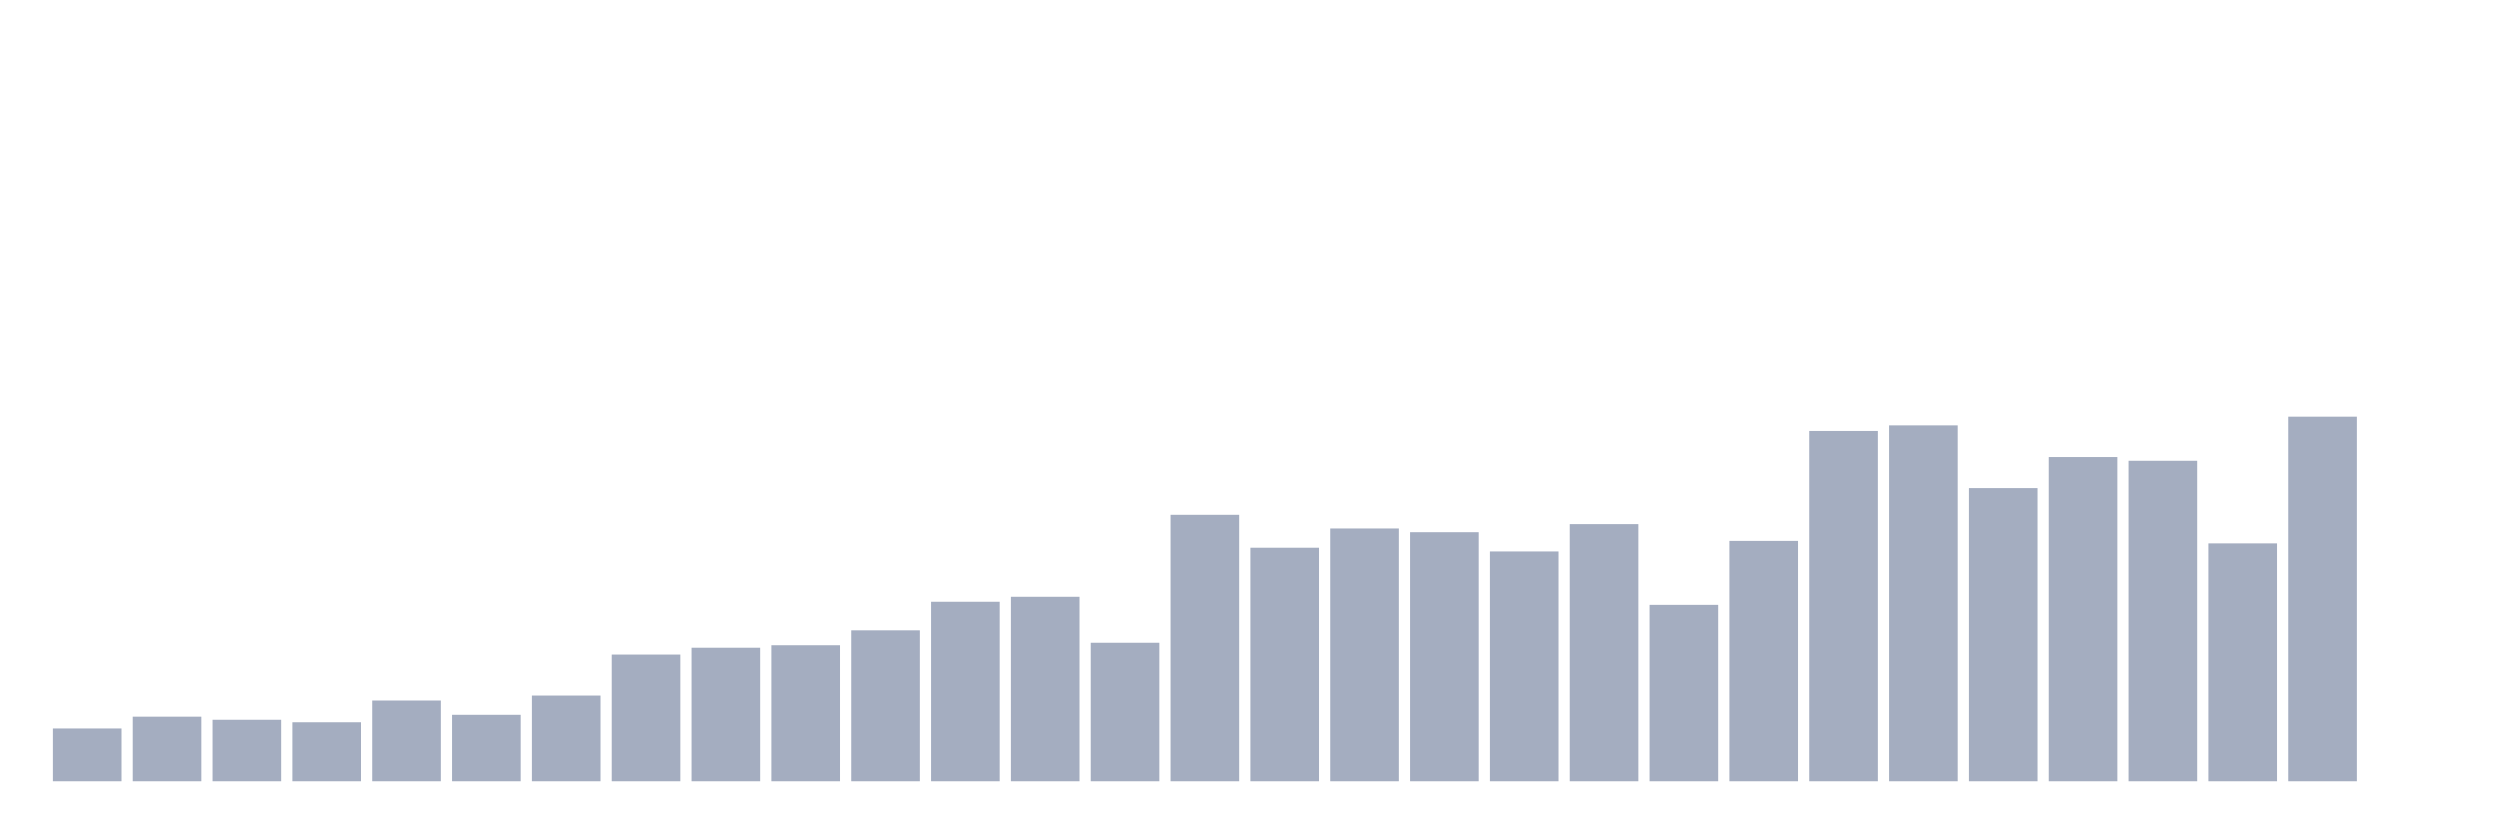
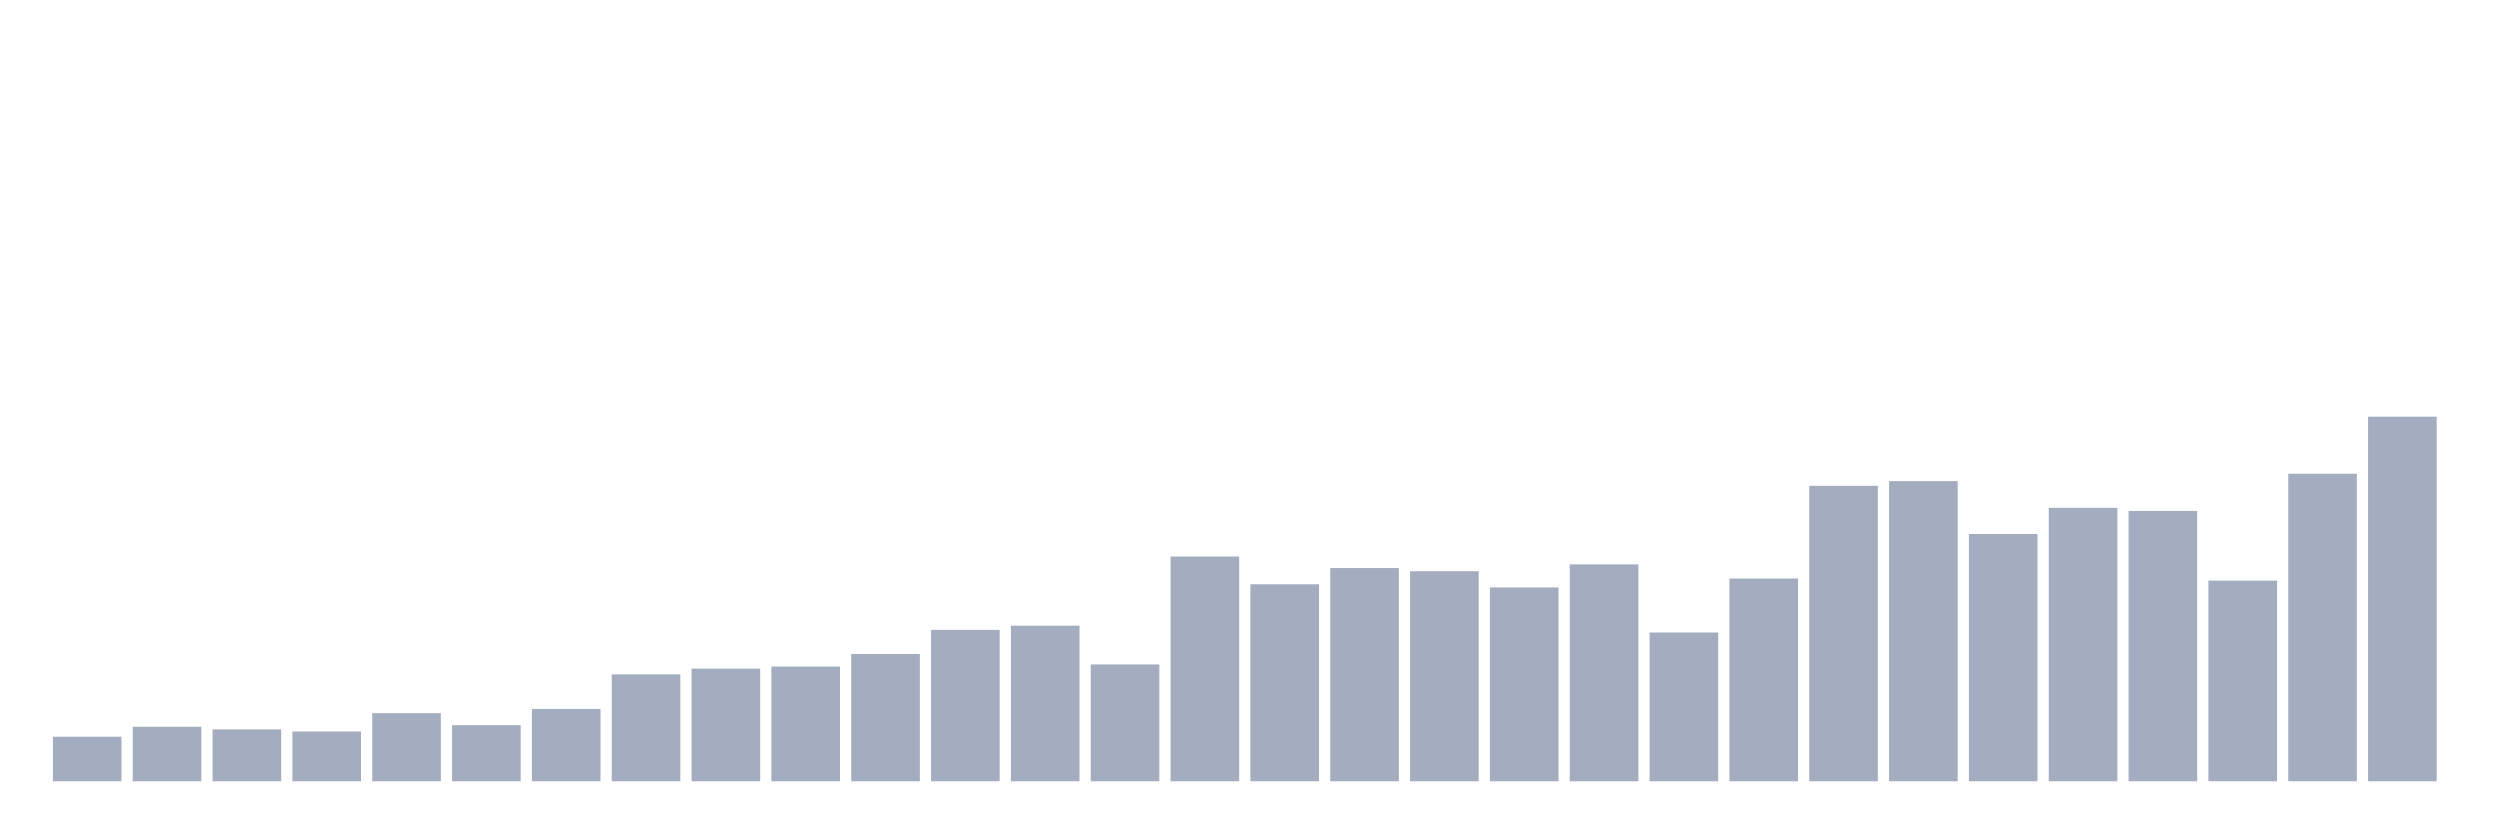
<svg xmlns="http://www.w3.org/2000/svg" viewBox="0 0 480 160">
  <g transform="translate(10,10)">
-     <rect class="bar" x="0.153" width="13.175" y="129.864" height="10.136" fill="rgb(164,173,192)" />
-     <rect class="bar" x="15.482" width="13.175" y="127.598" height="12.402" fill="rgb(164,173,192)" />
-     <rect class="bar" x="30.81" width="13.175" y="128.194" height="11.806" fill="rgb(164,173,192)" />
-     <rect class="bar" x="46.138" width="13.175" y="128.671" height="11.329" fill="rgb(164,173,192)" />
-     <rect class="bar" x="61.466" width="13.175" y="124.497" height="15.503" fill="rgb(164,173,192)" />
-     <rect class="bar" x="76.794" width="13.175" y="127.24" height="12.76" fill="rgb(164,173,192)" />
-     <rect class="bar" x="92.123" width="13.175" y="123.543" height="16.457" fill="rgb(164,173,192)" />
-     <rect class="bar" x="107.451" width="13.175" y="115.673" height="24.327" fill="rgb(164,173,192)" />
-     <rect class="bar" x="122.779" width="13.175" y="114.361" height="25.639" fill="rgb(164,173,192)" />
-     <rect class="bar" x="138.107" width="13.175" y="113.884" height="26.116" fill="rgb(164,173,192)" />
-     <rect class="bar" x="153.436" width="13.175" y="111.022" height="28.978" fill="rgb(164,173,192)" />
-     <rect class="bar" x="168.764" width="13.175" y="105.537" height="34.463" fill="rgb(164,173,192)" />
-     <rect class="bar" x="184.092" width="13.175" y="104.583" height="35.417" fill="rgb(164,173,192)" />
-     <rect class="bar" x="199.42" width="13.175" y="113.407" height="26.593" fill="rgb(164,173,192)" />
-     <rect class="bar" x="214.748" width="13.175" y="88.842" height="51.158" fill="rgb(164,173,192)" />
-     <rect class="bar" x="230.077" width="13.175" y="95.162" height="44.838" fill="rgb(164,173,192)" />
-     <rect class="bar" x="245.405" width="13.175" y="91.465" height="48.535" fill="rgb(164,173,192)" />
-     <rect class="bar" x="260.733" width="13.175" y="92.181" height="47.819" fill="rgb(164,173,192)" />
-     <rect class="bar" x="276.061" width="13.175" y="95.877" height="44.123" fill="rgb(164,173,192)" />
-     <rect class="bar" x="291.39" width="13.175" y="90.63" height="49.37" fill="rgb(164,173,192)" />
-     <rect class="bar" x="306.718" width="13.175" y="106.133" height="33.867" fill="rgb(164,173,192)" />
-     <rect class="bar" x="322.046" width="13.175" y="93.85" height="46.15" fill="rgb(164,173,192)" />
-     <rect class="bar" x="337.374" width="13.175" y="72.743" height="67.257" fill="rgb(164,173,192)" />
-     <rect class="bar" x="352.702" width="13.175" y="71.67" height="68.33" fill="rgb(164,173,192)" />
-     <rect class="bar" x="368.031" width="13.175" y="83.714" height="56.286" fill="rgb(164,173,192)" />
-     <rect class="bar" x="383.359" width="13.175" y="77.751" height="62.249" fill="rgb(164,173,192)" />
-     <rect class="bar" x="398.687" width="13.175" y="78.467" height="61.533" fill="rgb(164,173,192)" />
-     <rect class="bar" x="414.015" width="13.175" y="94.327" height="45.673" fill="rgb(164,173,192)" />
-     <rect class="bar" x="429.344" width="13.175" y="70" height="70" fill="rgb(164,173,192)" />
-     <rect class="bar" x="444.672" width="13.175" y="140" height="0" fill="rgb(164,173,192)" />
+     <rect class="bar" x="0.153" width="13.175" y="131.451" height="8.549" fill="rgb(164,173,192)" />
+     <rect class="bar" x="15.482" width="13.175" y="129.54" height="10.46" fill="rgb(164,173,192)" />
+     <rect class="bar" x="30.81" width="13.175" y="130.043" height="9.957" fill="rgb(164,173,192)" />
+     <rect class="bar" x="46.138" width="13.175" y="130.445" height="9.555" fill="rgb(164,173,192)" />
+     <rect class="bar" x="61.466" width="13.175" y="126.925" height="13.075" fill="rgb(164,173,192)" />
+     <rect class="bar" x="76.794" width="13.175" y="129.239" height="10.761" fill="rgb(164,173,192)" />
+     <rect class="bar" x="92.123" width="13.175" y="126.121" height="13.879" fill="rgb(164,173,192)" />
+     <rect class="bar" x="107.451" width="13.175" y="119.483" height="20.517" fill="rgb(164,173,192)" />
+     <rect class="bar" x="122.779" width="13.175" y="118.376" height="21.624" fill="rgb(164,173,192)" />
+     <rect class="bar" x="138.107" width="13.175" y="117.974" height="22.026" fill="rgb(164,173,192)" />
+     <rect class="bar" x="153.436" width="13.175" y="115.56" height="24.44" fill="rgb(164,173,192)" />
+     <rect class="bar" x="168.764" width="13.175" y="110.934" height="29.066" fill="rgb(164,173,192)" />
+     <rect class="bar" x="184.092" width="13.175" y="110.129" height="29.871" fill="rgb(164,173,192)" />
+     <rect class="bar" x="199.42" width="13.175" y="117.572" height="22.428" fill="rgb(164,173,192)" />
+     <rect class="bar" x="214.748" width="13.175" y="96.853" height="43.147" fill="rgb(164,173,192)" />
+     <rect class="bar" x="230.077" width="13.175" y="102.184" height="37.816" fill="rgb(164,173,192)" />
+     <rect class="bar" x="245.405" width="13.175" y="99.066" height="40.934" fill="rgb(164,173,192)" />
+     <rect class="bar" x="260.733" width="13.175" y="99.67" height="40.33" fill="rgb(164,173,192)" />
+     <rect class="bar" x="276.061" width="13.175" y="102.787" height="37.213" fill="rgb(164,173,192)" />
+     <rect class="bar" x="291.39" width="13.175" y="98.362" height="41.638" fill="rgb(164,173,192)" />
+     <rect class="bar" x="306.718" width="13.175" y="111.437" height="28.563" fill="rgb(164,173,192)" />
+     <rect class="bar" x="322.046" width="13.175" y="101.078" height="38.922" fill="rgb(164,173,192)" />
+     <rect class="bar" x="337.374" width="13.175" y="83.276" height="56.724" fill="rgb(164,173,192)" />
+     <rect class="bar" x="352.702" width="13.175" y="82.371" height="57.629" fill="rgb(164,173,192)" />
+     <rect class="bar" x="368.031" width="13.175" y="92.529" height="47.471" fill="rgb(164,173,192)" />
+     <rect class="bar" x="383.359" width="13.175" y="87.5" height="52.5" fill="rgb(164,173,192)" />
+     <rect class="bar" x="398.687" width="13.175" y="88.103" height="51.897" fill="rgb(164,173,192)" />
+     <rect class="bar" x="414.015" width="13.175" y="101.48" height="38.52" fill="rgb(164,173,192)" />
+     <rect class="bar" x="429.344" width="13.175" y="80.963" height="59.037" fill="rgb(164,173,192)" />
+     <rect class="bar" x="444.672" width="13.175" y="70" height="70" fill="rgb(164,173,192)" />
  </g>
</svg>
